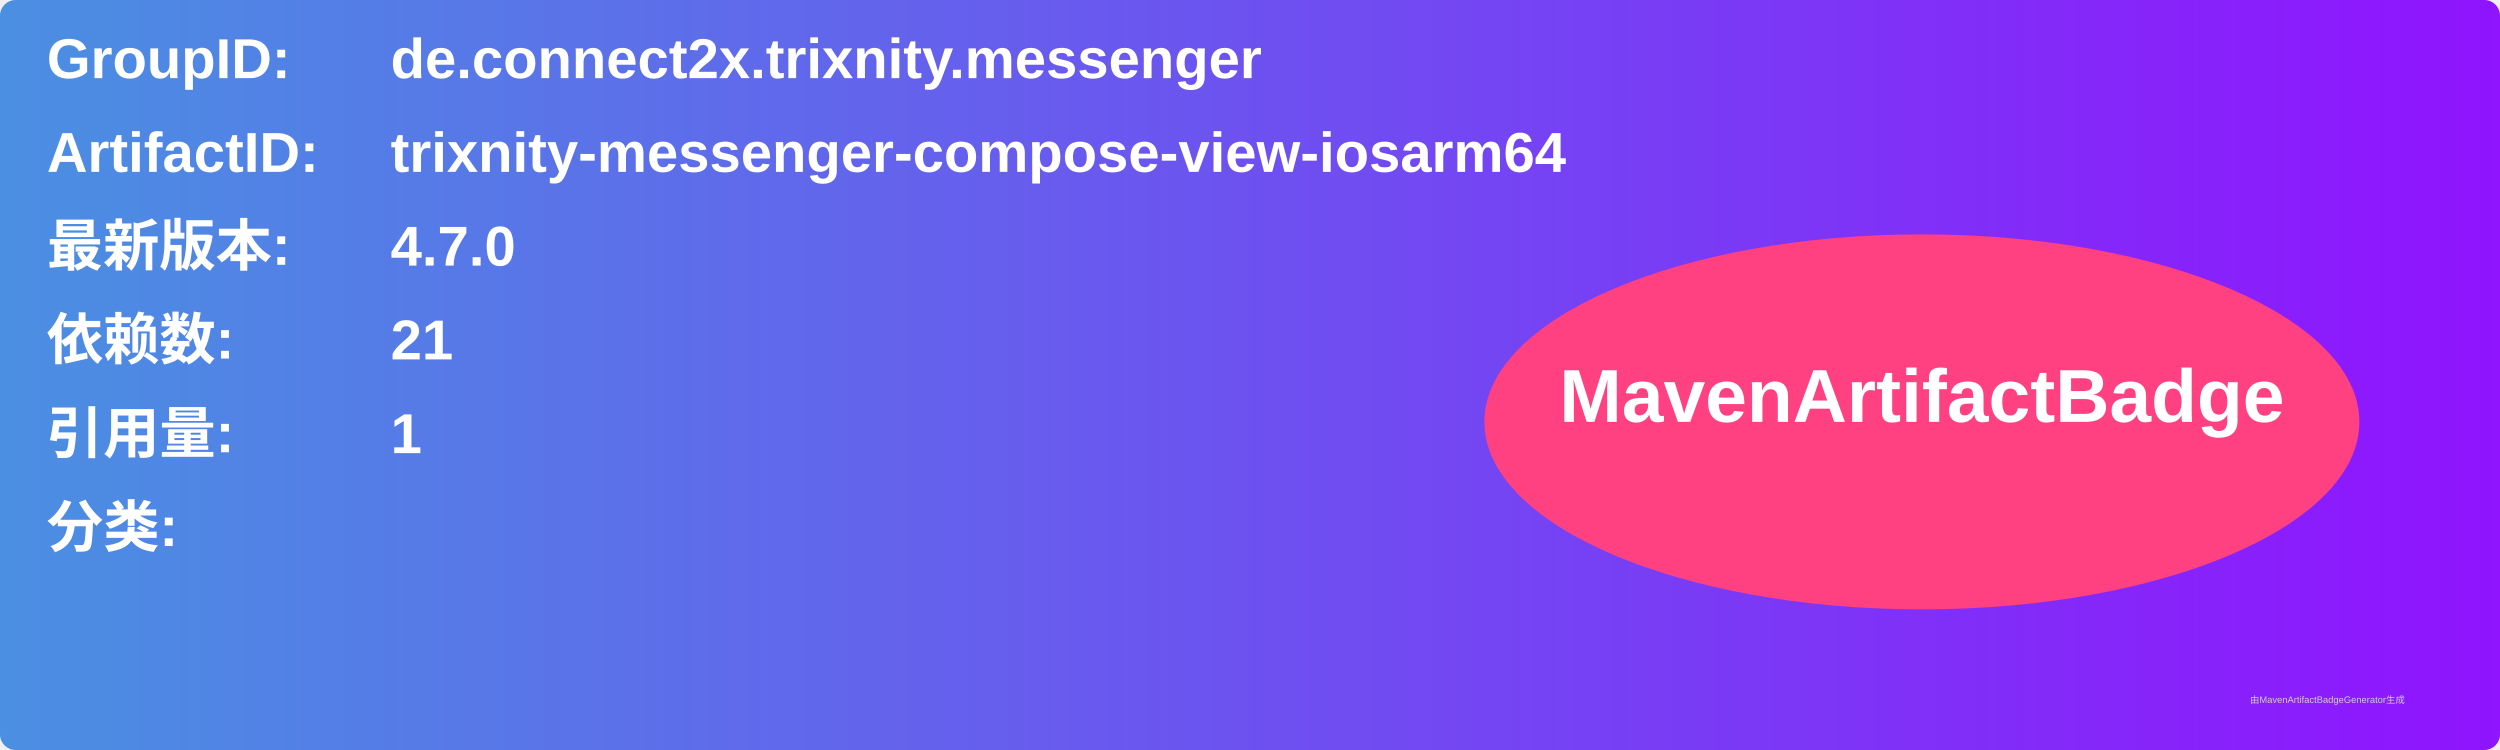
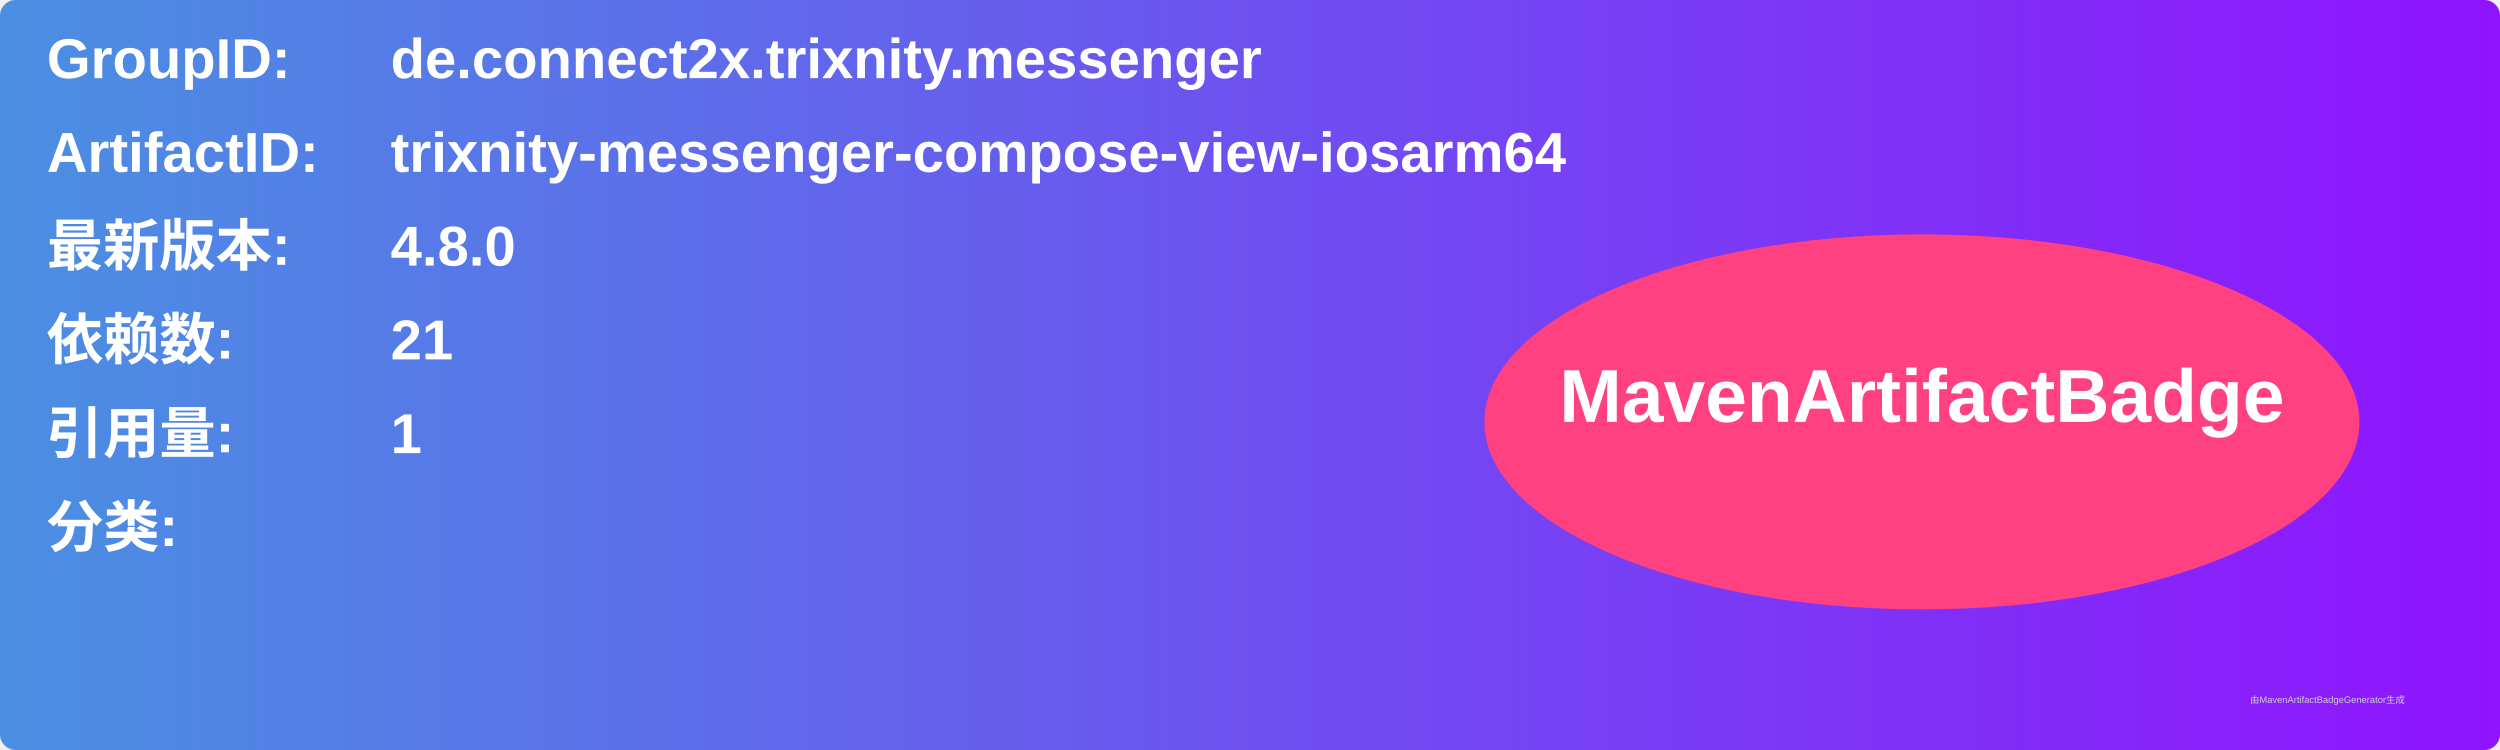
<svg xmlns="http://www.w3.org/2000/svg" width="800" height="240" viewBox="0 0 800 240">
  <linearGradient id="grad" x1="0%" y1="0%" x2="100%" y2="0%">
    <stop offset="0%" stop-color="#4a90e2" />
    <stop offset="100%" stop-color="#9013fe" />
  </linearGradient>
  <rect width="100%" height="100%" rx="5" ry="5" fill="url(#grad)" />
  <g transform="translate(15, 15)">
    <text x="0" y="10" font-family="Arial" font-size="18" fill="white" font-weight="bold" width="260">GroupID:</text>
    <text x="110" y="10" font-family="Arial" font-size="18" fill="white" font-weight="bold" width="460">de.connect2x.trixnity.messenger</text>
    <text x="0" y="40" font-family="Arial" font-size="18" fill="white" font-weight="bold" width="260">ArtifactID:</text>
    <text x="110" y="40" font-family="Arial" font-size="18" fill="white" font-weight="bold" width="460">trixnity-messenger-compose-view-iosarm64</text>
    <text x="0" y="70" font-family="Arial" font-size="18" fill="white" font-weight="bold">最新版本:</text>
    <text x="110" y="70" font-family="Arial" font-size="18" fill="white" font-weight="bold">
-       <tspan font-weight="bold">4.7.0</tspan>
+       <tspan font-weight="bold">4.8.0</tspan>
    </text>
    <text x="0" y="100" font-family="Arial" font-size="18" fill="white" font-weight="bold">依赖数: </text>
    <text x="110" y="100" font-family="Arial" font-size="18" fill="white">
      <tspan font-weight="bold">21</tspan>
    </text>
    <text x="0" y="130" font-family="Arial" font-size="18" fill="white" font-weight="bold">引用量: </text>
    <text x="110" y="130" font-family="Arial" font-size="18" fill="white">
      <tspan font-weight="bold">1</tspan>
    </text>
    <text x="0" y="160" font-family="Arial" font-size="18" fill="white" font-weight="bold">分类:</text>
    <text x="10" y="190" font-family="Arial" font-size="10" fill="white">
      <tspan font-weight="bold" />
    </text>
    <ellipse cx="600" cy="120" rx="140" ry="60" fill="#ff4081" />
    <text x="600" y="120" text-anchor="middle" font-family="Arial" font-size="24" fill="white" font-weight="bold">MavenArtifactBadge</text>
  </g>
  <text x="720" y="225" font-family="Arial" font-size="3" fill="#d0d0d0">由MavenArtifactBadgeGenerator生成</text>
</svg>
